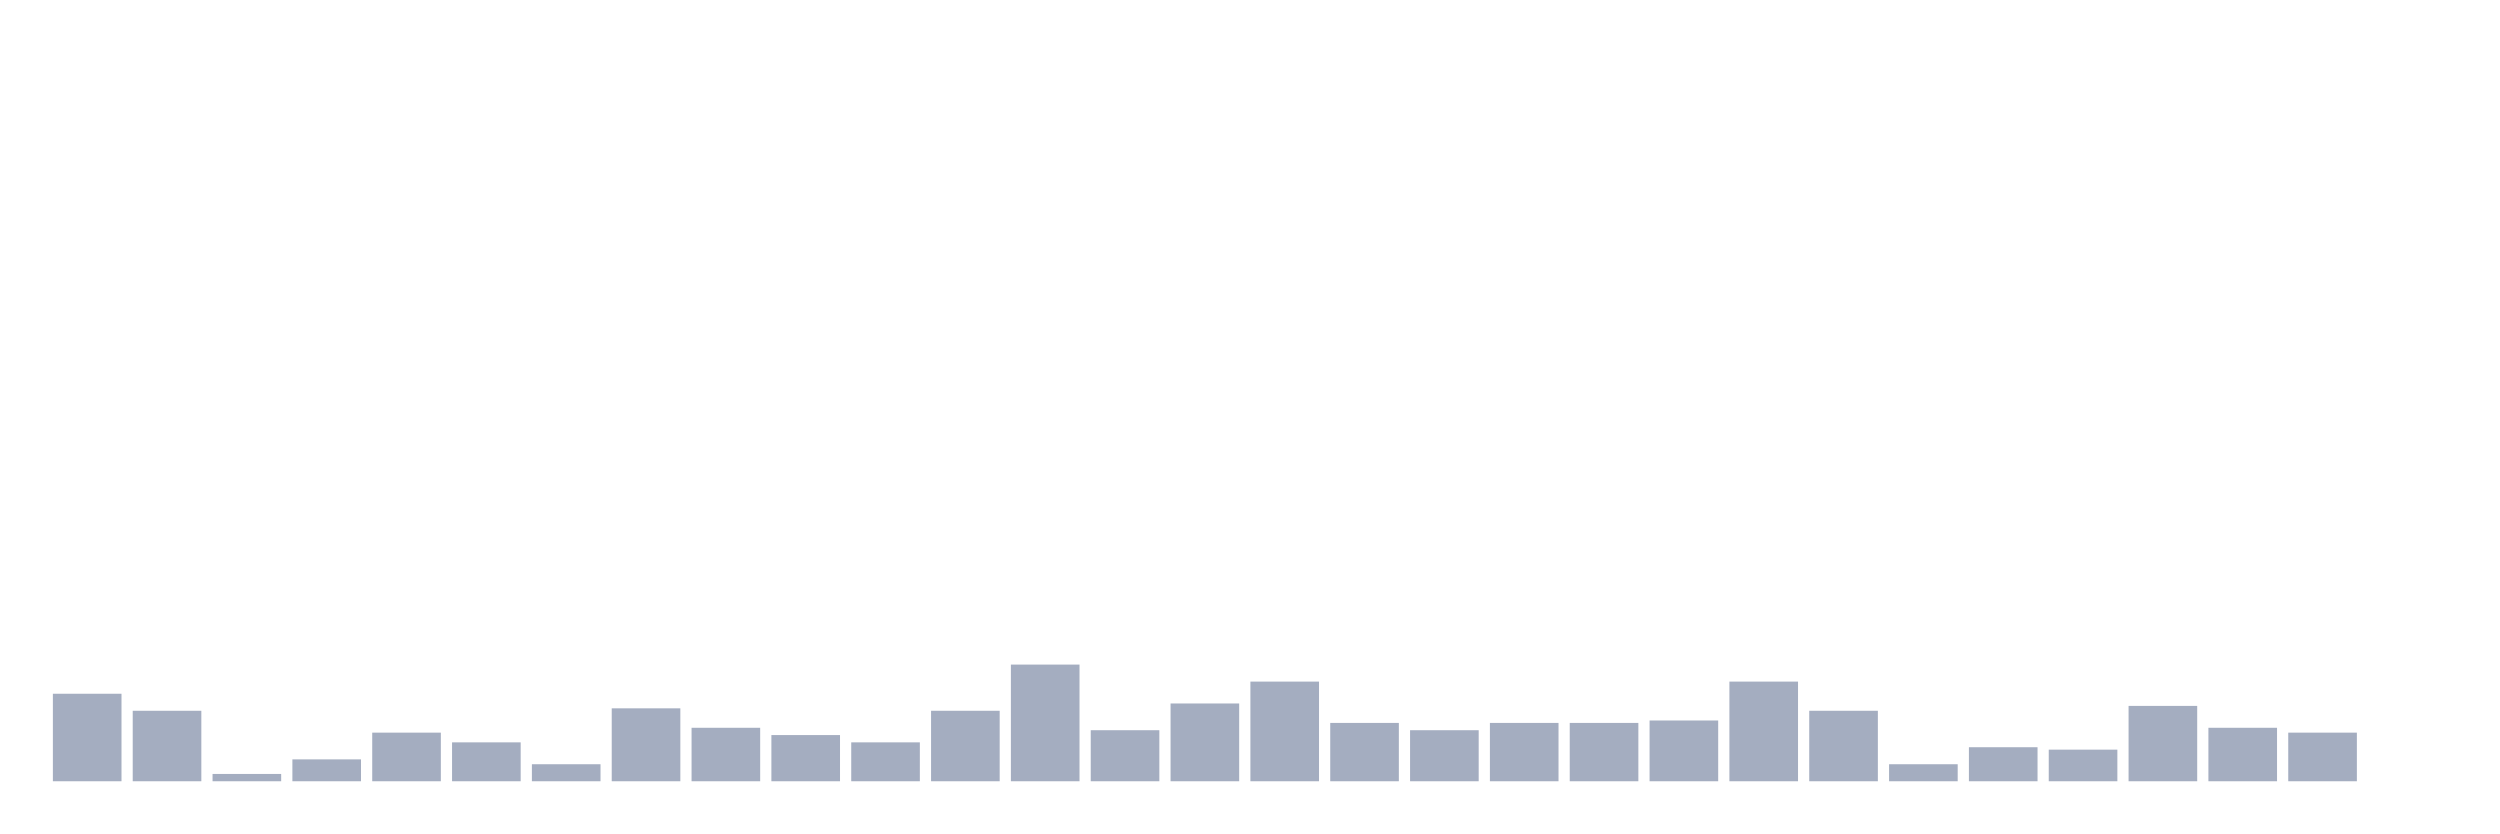
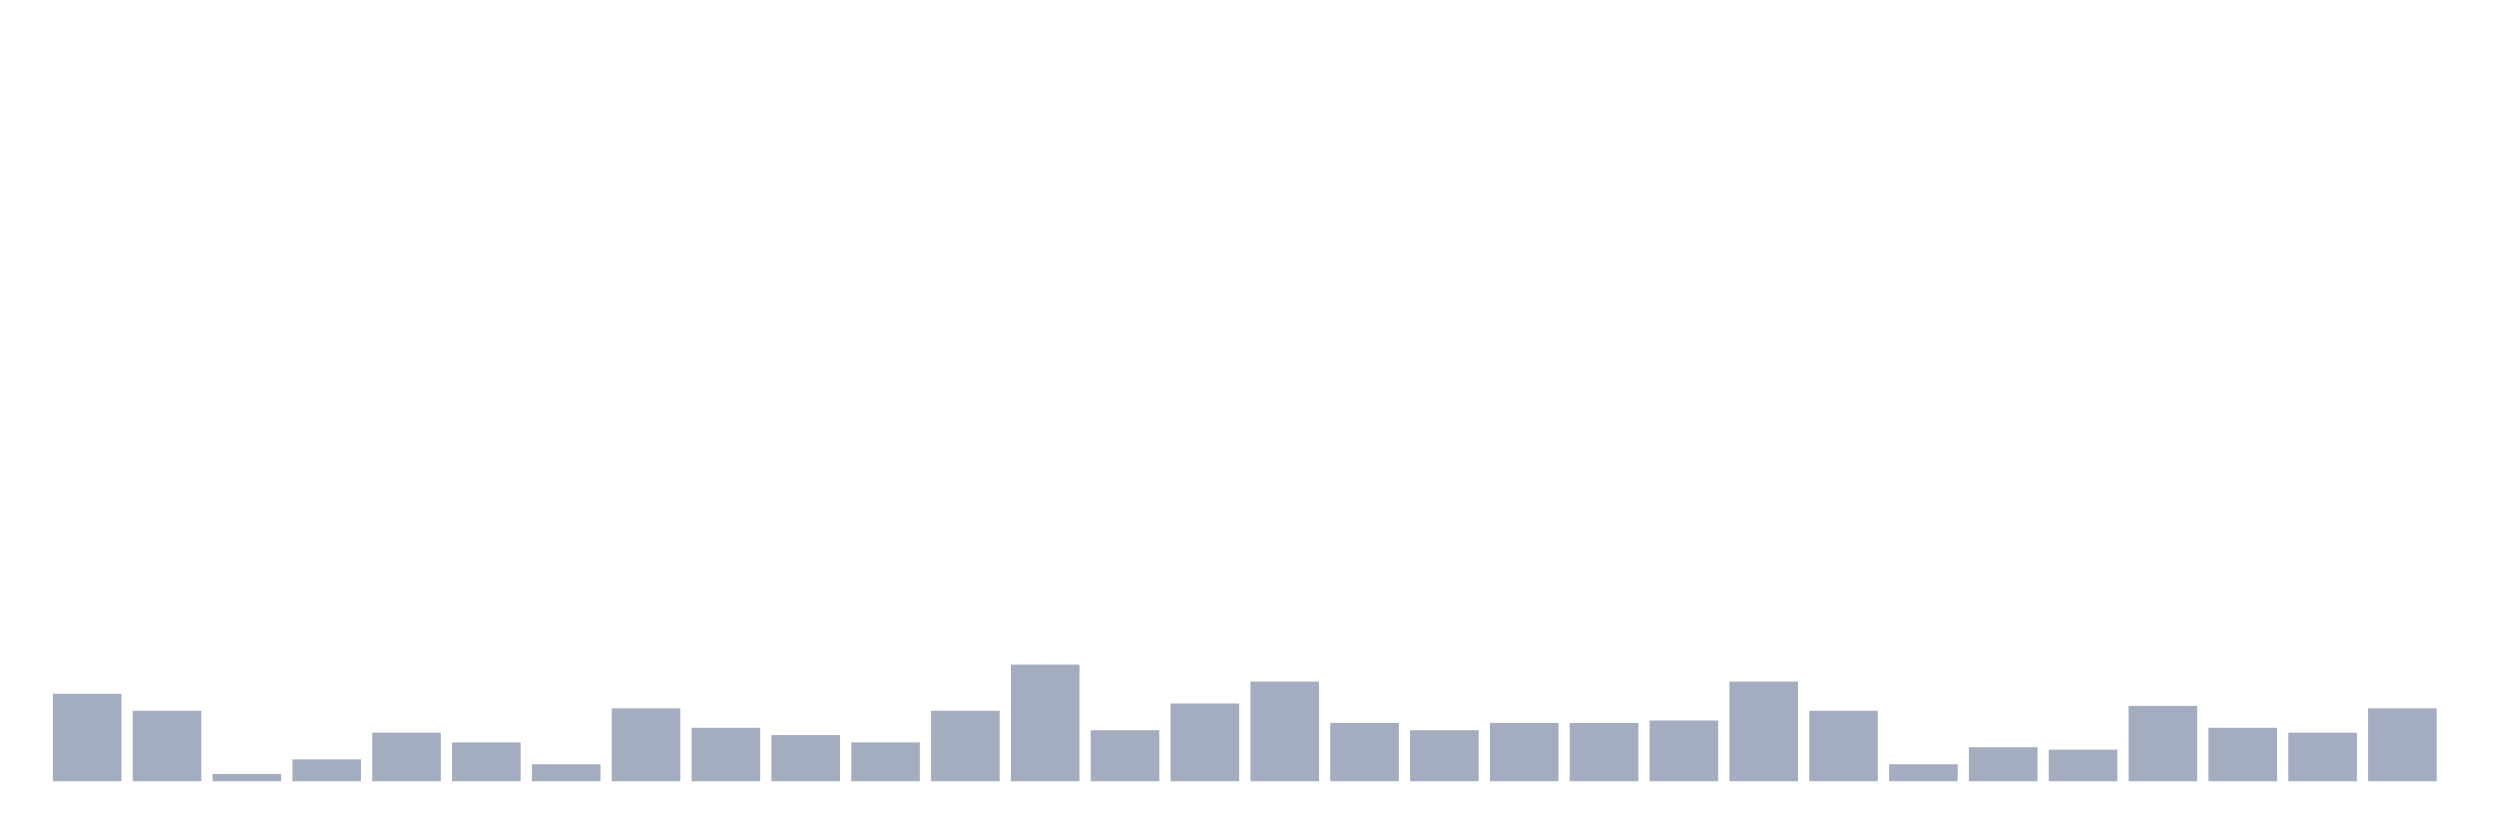
<svg xmlns="http://www.w3.org/2000/svg" viewBox="0 0 480 160">
  <g transform="translate(10,10)">
    <rect class="bar" x="0.153" width="13.175" y="123.2" height="16.8" fill="rgb(164,173,192)" />
    <rect class="bar" x="15.482" width="13.175" y="126.467" height="13.533" fill="rgb(164,173,192)" />
    <rect class="bar" x="30.81" width="13.175" y="138.6" height="1.4" fill="rgb(164,173,192)" />
    <rect class="bar" x="46.138" width="13.175" y="135.8" height="4.2" fill="rgb(164,173,192)" />
    <rect class="bar" x="61.466" width="13.175" y="130.667" height="9.333" fill="rgb(164,173,192)" />
    <rect class="bar" x="76.794" width="13.175" y="132.533" height="7.467" fill="rgb(164,173,192)" />
    <rect class="bar" x="92.123" width="13.175" y="136.733" height="3.267" fill="rgb(164,173,192)" />
    <rect class="bar" x="107.451" width="13.175" y="126" height="14" fill="rgb(164,173,192)" />
    <rect class="bar" x="122.779" width="13.175" y="129.733" height="10.267" fill="rgb(164,173,192)" />
    <rect class="bar" x="138.107" width="13.175" y="131.133" height="8.867" fill="rgb(164,173,192)" />
    <rect class="bar" x="153.436" width="13.175" y="132.533" height="7.467" fill="rgb(164,173,192)" />
    <rect class="bar" x="168.764" width="13.175" y="126.467" height="13.533" fill="rgb(164,173,192)" />
    <rect class="bar" x="184.092" width="13.175" y="117.6" height="22.4" fill="rgb(164,173,192)" />
    <rect class="bar" x="199.42" width="13.175" y="130.2" height="9.8" fill="rgb(164,173,192)" />
    <rect class="bar" x="214.748" width="13.175" y="125.067" height="14.933" fill="rgb(164,173,192)" />
    <rect class="bar" x="230.077" width="13.175" y="120.867" height="19.133" fill="rgb(164,173,192)" />
    <rect class="bar" x="245.405" width="13.175" y="128.8" height="11.2" fill="rgb(164,173,192)" />
    <rect class="bar" x="260.733" width="13.175" y="130.2" height="9.8" fill="rgb(164,173,192)" />
    <rect class="bar" x="276.061" width="13.175" y="128.8" height="11.2" fill="rgb(164,173,192)" />
    <rect class="bar" x="291.39" width="13.175" y="128.8" height="11.2" fill="rgb(164,173,192)" />
    <rect class="bar" x="306.718" width="13.175" y="128.333" height="11.667" fill="rgb(164,173,192)" />
    <rect class="bar" x="322.046" width="13.175" y="120.867" height="19.133" fill="rgb(164,173,192)" />
    <rect class="bar" x="337.374" width="13.175" y="126.467" height="13.533" fill="rgb(164,173,192)" />
    <rect class="bar" x="352.702" width="13.175" y="136.733" height="3.267" fill="rgb(164,173,192)" />
    <rect class="bar" x="368.031" width="13.175" y="133.467" height="6.533" fill="rgb(164,173,192)" />
    <rect class="bar" x="383.359" width="13.175" y="133.933" height="6.067" fill="rgb(164,173,192)" />
    <rect class="bar" x="398.687" width="13.175" y="125.533" height="14.467" fill="rgb(164,173,192)" />
    <rect class="bar" x="414.015" width="13.175" y="129.733" height="10.267" fill="rgb(164,173,192)" />
    <rect class="bar" x="429.344" width="13.175" y="130.667" height="9.333" fill="rgb(164,173,192)" />
-     <rect class="bar" x="444.672" width="13.175" y="140" height="0" fill="rgb(164,173,192)" />
+     <rect class="bar" x="444.672" width="13.175" y="126" height="14" fill="rgb(164,173,192)" />
  </g>
</svg>
